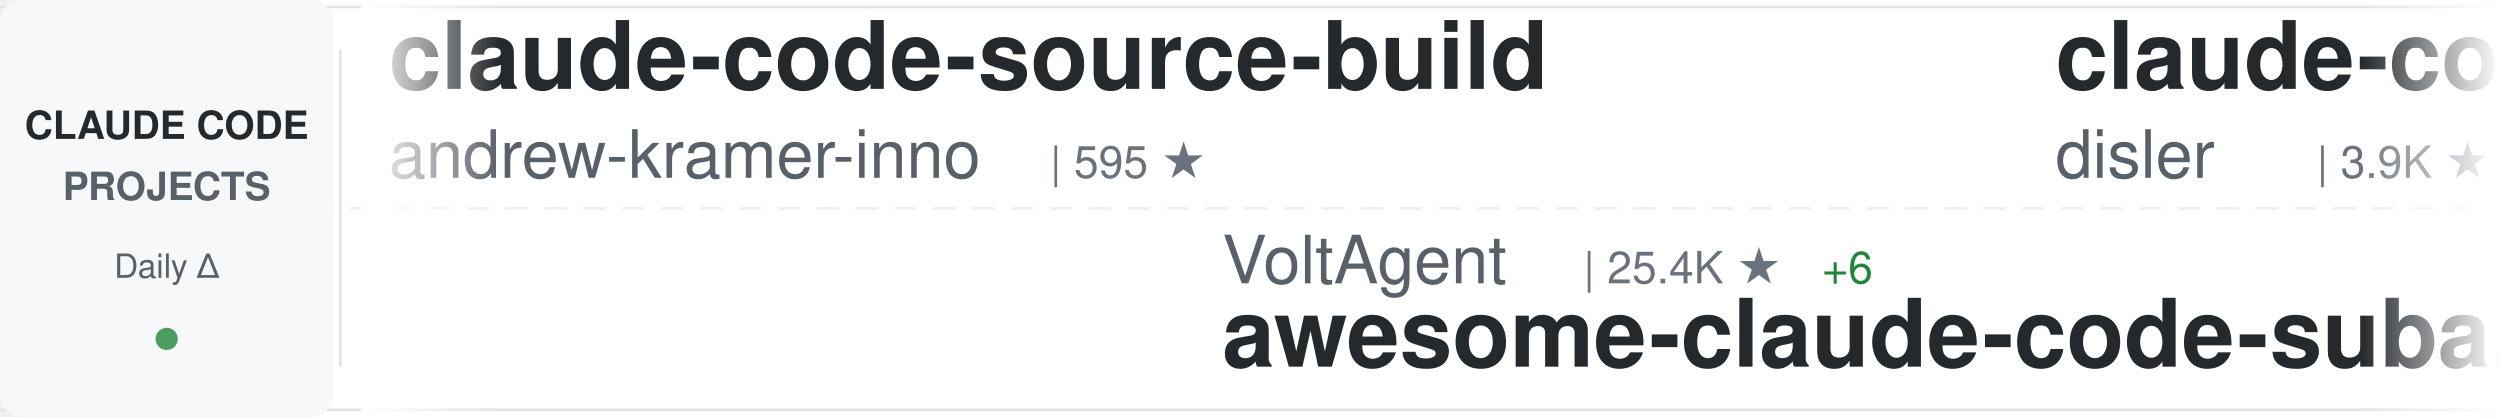
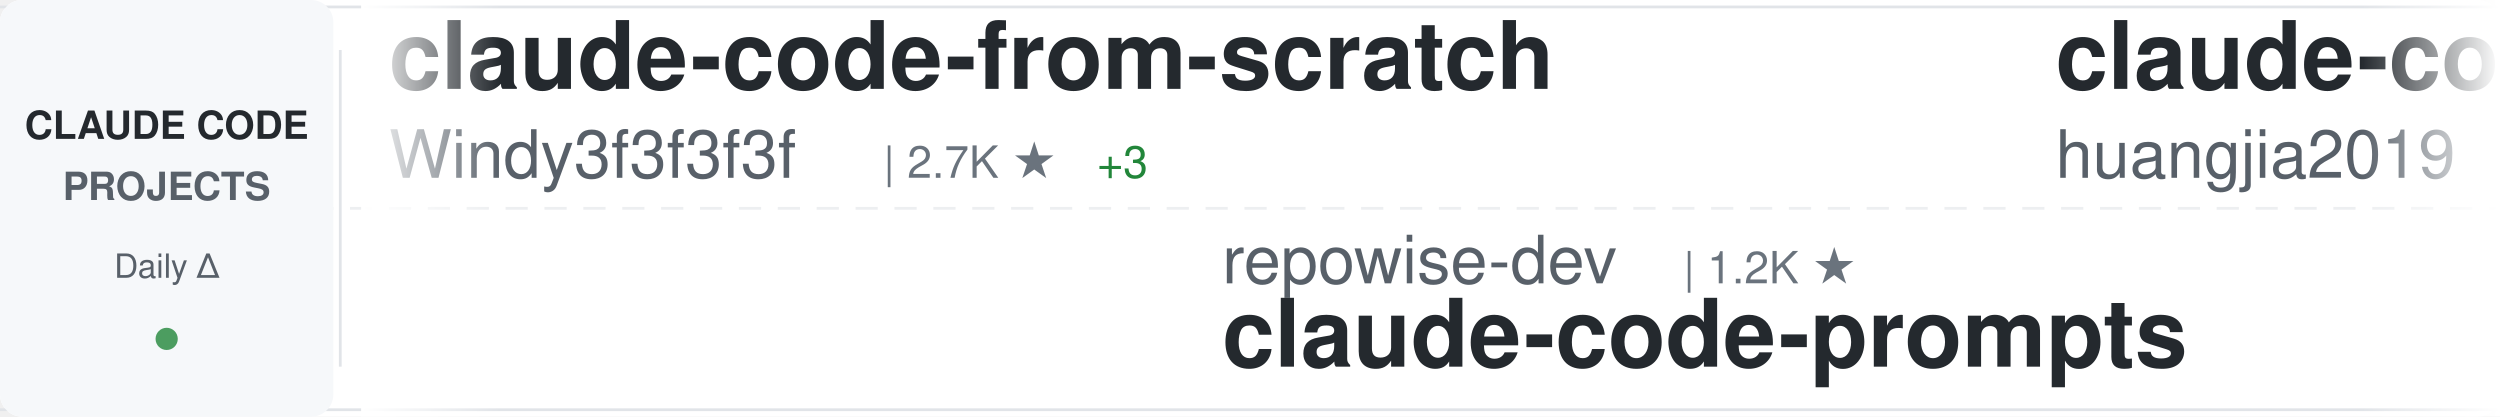
<svg xmlns="http://www.w3.org/2000/svg" width="900" height="150">
  <defs>
    <linearGradient id="awesomeLeftFade" x1="0%" y1="0%" x2="100%" y2="0%">
      <stop offset="0%" style="stop-color:#ffffff;stop-opacity:1" />
      <stop offset="100%" style="stop-color:#ffffff;stop-opacity:0" />
    </linearGradient>
    <linearGradient id="awesomeRightFade" x1="0%" y1="0%" x2="100%" y2="0%">
      <stop offset="0%" style="stop-color:#ffffff;stop-opacity:0" />
      <stop offset="100%" style="stop-color:#ffffff;stop-opacity:1" />
    </linearGradient>
  </defs>
  <rect width="900" height="150" fill="#ffffff" rx="8" />
  <rect x="0" y="2" width="900" height="1" fill="#e1e4e8" />
  <rect x="0" y="147" width="900" height="1" fill="#e1e4e8" />
  <line x1="0" y1="75" x2="900" y2="75" stroke="#e1e4e8" stroke-width="1" stroke-dasharray="8 6" opacity="0.6" />
  <rect x="0" y="0" width="120" height="150" fill="#f6f8fa" rx="8" />
  <text x="60" y="50" font-family="-apple-system, BlinkMacSystemFont, 'Segoe UI', Helvetica, Arial, sans-serif" font-size="14" font-weight="600" fill="#24292e" text-anchor="middle">CLAUDE CODE</text>
  <text x="60" y="72" font-family="-apple-system, BlinkMacSystemFont, 'Segoe UI', Helvetica, Arial, sans-serif" font-size="14" font-weight="600" fill="#586069" text-anchor="middle">PROJECTS</text>
  <text x="60" y="100" font-family="-apple-system, BlinkMacSystemFont, 'Segoe UI', Helvetica, Arial, sans-serif" font-size="12" font-weight="500" fill="#586069" text-anchor="middle">Daily Δ</text>
  <circle cx="60" cy="122" r="4" fill="#22863a" opacity="0.8" />
  <rect x="122" y="18" width="1" height="114" fill="#e1e4e8" />
  <clipPath id="awesomeTickerClip">
    <rect x="130" y="0" width="770" height="150" />
  </clipPath>
  <g clip-path="url(#awesomeTickerClip)">
    <g id="awesomeTickerItems">
      <animateTransform attributeName="transform" attributeType="XML" type="translate" from="0 0" to="-3000 0" dur="54s" repeatCount="indefinite" />
      <g transform="translate(0, 0)">
-         <text x="140" y="32" font-family="-apple-system, BlinkMacSystemFont, 'Segoe UI', Helvetica, Arial, sans-serif" font-size="34" font-weight="600" fill="#24292e">claude-code-source-build</text>
-         <text x="140" y="64" font-family="-apple-system, BlinkMacSystemFont, 'Segoe UI', Helvetica, Arial, sans-serif" font-size="24" font-weight="400" fill="#586069">andrew-kramer-inno</text>
-         <text x="378" y="64" font-family="-apple-system, BlinkMacSystemFont, 'Segoe UI', Helvetica, Arial, sans-serif" font-size="16" font-weight="500" fill="#6a737d">| 595 ★</text>
+         <text x="140" y="32" font-family="-apple-system, BlinkMacSystemFont, 'Segoe UI', Helvetica, Arial, sans-serif" font-size="34" font-weight="600" fill="#24292e">claude-code-from-scratch</text>
+         <text x="140" y="64" font-family="-apple-system, BlinkMacSystemFont, 'Segoe UI', Helvetica, Arial, sans-serif" font-size="24" font-weight="400" fill="#586069">Windy3f3f3f3f</text>
+         <text x="318" y="64" font-family="-apple-system, BlinkMacSystemFont, 'Segoe UI', Helvetica, Arial, sans-serif" font-size="16" font-weight="500" fill="#6a737d">| 2.7K ★</text>
+         <text x="395" y="64" font-family="-apple-system, BlinkMacSystemFont, 'Segoe UI', Helvetica, Arial, sans-serif" font-size="16" font-weight="500" fill="#22863a"> +3</text>
      </g>
      <g transform="translate(300, 0)">
+         <text x="140" y="102" font-family="-apple-system, BlinkMacSystemFont, 'Segoe UI', Helvetica, Arial, sans-serif" font-size="24" font-weight="400" fill="#586069">repowise-dev</text>
+         <text x="306" y="102" font-family="-apple-system, BlinkMacSystemFont, 'Segoe UI', Helvetica, Arial, sans-serif" font-size="16" font-weight="500" fill="#6a737d">| 1.2K ★</text>
+         <text x="140" y="132" font-family="-apple-system, BlinkMacSystemFont, 'Segoe UI', Helvetica, Arial, sans-serif" font-size="34" font-weight="600" fill="#24292e">claude-code-prompts</text>
+       </g>
+       <g transform="translate(600, 0)">
+         <text x="140" y="32" font-family="-apple-system, BlinkMacSystemFont, 'Segoe UI', Helvetica, Arial, sans-serif" font-size="34" font-weight="600" fill="#24292e">claude-code-engineering</text>
+         <text x="140" y="64" font-family="-apple-system, BlinkMacSystemFont, 'Segoe UI', Helvetica, Arial, sans-serif" font-size="24" font-weight="400" fill="#586069">huangjia2019</text>
+         <text x="306" y="64" font-family="-apple-system, BlinkMacSystemFont, 'Segoe UI', Helvetica, Arial, sans-serif" font-size="16" font-weight="500" fill="#6a737d">| 1.1K ★</text>
+       </g>
+       <g transform="translate(900, 0)">
+         <text x="140" y="102" font-family="-apple-system, BlinkMacSystemFont, 'Segoe UI', Helvetica, Arial, sans-serif" font-size="24" font-weight="400" fill="#586069">AICoderTudou</text>
+         <text x="306" y="102" font-family="-apple-system, BlinkMacSystemFont, 'Segoe UI', Helvetica, Arial, sans-serif" font-size="16" font-weight="500" fill="#6a737d">| 494 ★</text>
+         <text x="140" y="132" font-family="-apple-system, BlinkMacSystemFont, 'Segoe UI', Helvetica, Arial, sans-serif" font-size="34" font-weight="600" fill="#24292e">claude-code-tudou</text>
+       </g>
+       <g transform="translate(1200, 0)">
+         <text x="140" y="32" font-family="-apple-system, BlinkMacSystemFont, 'Segoe UI', Helvetica, Arial, sans-serif" font-size="34" font-weight="600" fill="#24292e">claude_codex_bridge</text>
+         <text x="140" y="64" font-family="-apple-system, BlinkMacSystemFont, 'Segoe UI', Helvetica, Arial, sans-serif" font-size="24" font-weight="400" fill="#586069">SeemSeam</text>
+         <text x="258" y="64" font-family="-apple-system, BlinkMacSystemFont, 'Segoe UI', Helvetica, Arial, sans-serif" font-size="16" font-weight="500" fill="#6a737d">| 3.5K ★</text>
+         <text x="335" y="64" font-family="-apple-system, BlinkMacSystemFont, 'Segoe UI', Helvetica, Arial, sans-serif" font-size="16" font-weight="500" fill="#22863a"> +5</text>
+       </g>
+       <g transform="translate(1500, 0)">
        <text x="140" y="102" font-family="-apple-system, BlinkMacSystemFont, 'Segoe UI', Helvetica, Arial, sans-serif" font-size="24" font-weight="400" fill="#586069">VoltAgent</text>
        <text x="270" y="102" font-family="-apple-system, BlinkMacSystemFont, 'Segoe UI', Helvetica, Arial, sans-serif" font-size="16" font-weight="500" fill="#6a737d">| 25.4K ★</text>
-         <text x="356" y="102" font-family="-apple-system, BlinkMacSystemFont, 'Segoe UI', Helvetica, Arial, sans-serif" font-size="16" font-weight="500" fill="#22863a"> +6</text>
+         <text x="356" y="102" font-family="-apple-system, BlinkMacSystemFont, 'Segoe UI', Helvetica, Arial, sans-serif" font-size="16" font-weight="500" fill="#22863a"> +10</text>
        <text x="140" y="132" font-family="-apple-system, BlinkMacSystemFont, 'Segoe UI', Helvetica, Arial, sans-serif" font-size="34" font-weight="600" fill="#24292e">awesome-claude-code-suba...</text>
      </g>
-       <g transform="translate(600, 0)">
-         <text x="140" y="32" font-family="-apple-system, BlinkMacSystemFont, 'Segoe UI', Helvetica, Arial, sans-serif" font-size="34" font-weight="600" fill="#24292e">claude-code-hooks-master...</text>
-         <text x="140" y="64" font-family="-apple-system, BlinkMacSystemFont, 'Segoe UI', Helvetica, Arial, sans-serif" font-size="24" font-weight="400" fill="#586069">disler</text>
-         <text x="234" y="64" font-family="-apple-system, BlinkMacSystemFont, 'Segoe UI', Helvetica, Arial, sans-serif" font-size="16" font-weight="500" fill="#6a737d">| 3.9K ★</text>
-       </g>
-       <g transform="translate(900, 0)">
-         <text x="140" y="102" font-family="-apple-system, BlinkMacSystemFont, 'Segoe UI', Helvetica, Arial, sans-serif" font-size="24" font-weight="400" fill="#586069">luyao618</text>
-         <text x="258" y="102" font-family="-apple-system, BlinkMacSystemFont, 'Segoe UI', Helvetica, Arial, sans-serif" font-size="16" font-weight="500" fill="#6a737d">| 1.7K ★</text>
-         <text x="140" y="132" font-family="-apple-system, BlinkMacSystemFont, 'Segoe UI', Helvetica, Arial, sans-serif" font-size="34" font-weight="600" fill="#24292e">Claude-Code-Source-Study</text>
-       </g>
-       <g transform="translate(1200, 0)">
-         <text x="140" y="32" font-family="-apple-system, BlinkMacSystemFont, 'Segoe UI', Helvetica, Arial, sans-serif" font-size="34" font-weight="600" fill="#24292e">skills</text>
-         <text x="140" y="64" font-family="-apple-system, BlinkMacSystemFont, 'Segoe UI', Helvetica, Arial, sans-serif" font-size="24" font-weight="400" fill="#586069">anthropics</text>
-         <text x="282" y="64" font-family="-apple-system, BlinkMacSystemFont, 'Segoe UI', Helvetica, Arial, sans-serif" font-size="16" font-weight="500" fill="#6a737d">| 179.2K ★</text>
-         <text x="377" y="64" font-family="-apple-system, BlinkMacSystemFont, 'Segoe UI', Helvetica, Arial, sans-serif" font-size="16" font-weight="500" fill="#22863a"> +21</text>
-       </g>
-       <g transform="translate(1500, 0)">
-         <text x="140" y="102" font-family="-apple-system, BlinkMacSystemFont, 'Segoe UI', Helvetica, Arial, sans-serif" font-size="24" font-weight="400" fill="#586069">edmund-io</text>
-         <text x="270" y="102" font-family="-apple-system, BlinkMacSystemFont, 'Segoe UI', Helvetica, Arial, sans-serif" font-size="16" font-weight="500" fill="#6a737d">| 1.5K ★</text>
-         <text x="140" y="132" font-family="-apple-system, BlinkMacSystemFont, 'Segoe UI', Helvetica, Arial, sans-serif" font-size="34" font-weight="600" fill="#24292e">edmunds-claude-code</text>
-       </g>
      <g transform="translate(1800, 0)">
-         <text x="140" y="32" font-family="-apple-system, BlinkMacSystemFont, 'Segoe UI', Helvetica, Arial, sans-serif" font-size="34" font-weight="600" fill="#24292e">free-claude-code</text>
-         <text x="140" y="64" font-family="-apple-system, BlinkMacSystemFont, 'Segoe UI', Helvetica, Arial, sans-serif" font-size="24" font-weight="400" fill="#586069">Alishahryar1</text>
-         <text x="306" y="64" font-family="-apple-system, BlinkMacSystemFont, 'Segoe UI', Helvetica, Arial, sans-serif" font-size="16" font-weight="500" fill="#6a737d">| 56.3K ★</text>
-         <text x="392" y="64" font-family="-apple-system, BlinkMacSystemFont, 'Segoe UI', Helvetica, Arial, sans-serif" font-size="16" font-weight="500" fill="#22863a"> +6</text>
+         <text x="140" y="32" font-family="-apple-system, BlinkMacSystemFont, 'Segoe UI', Helvetica, Arial, sans-serif" font-size="34" font-weight="600" fill="#24292e">claude-code-best-practic...</text>
+         <text x="140" y="64" font-family="-apple-system, BlinkMacSystemFont, 'Segoe UI', Helvetica, Arial, sans-serif" font-size="24" font-weight="400" fill="#586069">shanraisshan</text>
+         <text x="306" y="64" font-family="-apple-system, BlinkMacSystemFont, 'Segoe UI', Helvetica, Arial, sans-serif" font-size="16" font-weight="500" fill="#6a737d">| 66.9K ★</text>
+         <text x="392" y="64" font-family="-apple-system, BlinkMacSystemFont, 'Segoe UI', Helvetica, Arial, sans-serif" font-size="16" font-weight="500" fill="#22863a"> +47</text>
      </g>
      <g transform="translate(2100, 0)">
-         <text x="140" y="102" font-family="-apple-system, BlinkMacSystemFont, 'Segoe UI', Helvetica, Arial, sans-serif" font-size="24" font-weight="400" fill="#586069">krusemediallc</text>
-         <text x="318" y="102" font-family="-apple-system, BlinkMacSystemFont, 'Segoe UI', Helvetica, Arial, sans-serif" font-size="16" font-weight="500" fill="#6a737d">| 1.6K ★</text>
-         <text x="140" y="132" font-family="-apple-system, BlinkMacSystemFont, 'Segoe UI', Helvetica, Arial, sans-serif" font-size="34" font-weight="600" fill="#24292e">arcads-claude-code</text>
+         <text x="140" y="102" font-family="-apple-system, BlinkMacSystemFont, 'Segoe UI', Helvetica, Arial, sans-serif" font-size="24" font-weight="400" fill="#586069">Pimzino</text>
+         <text x="246" y="102" font-family="-apple-system, BlinkMacSystemFont, 'Segoe UI', Helvetica, Arial, sans-serif" font-size="16" font-weight="500" fill="#6a737d">| 3.9K ★</text>
+         <text x="140" y="132" font-family="-apple-system, BlinkMacSystemFont, 'Segoe UI', Helvetica, Arial, sans-serif" font-size="34" font-weight="600" fill="#24292e">claude-code-spec-workflo...</text>
      </g>
      <g transform="translate(2400, 0)">
-         <text x="140" y="32" font-family="-apple-system, BlinkMacSystemFont, 'Segoe UI', Helvetica, Arial, sans-serif" font-size="34" font-weight="600" fill="#24292e">claude-code-base-action</text>
-         <text x="140" y="64" font-family="-apple-system, BlinkMacSystemFont, 'Segoe UI', Helvetica, Arial, sans-serif" font-size="24" font-weight="400" fill="#586069">anthropics</text>
-         <text x="282" y="64" font-family="-apple-system, BlinkMacSystemFont, 'Segoe UI', Helvetica, Arial, sans-serif" font-size="16" font-weight="500" fill="#6a737d">| 995 ★</text>
+         <text x="140" y="32" font-family="-apple-system, BlinkMacSystemFont, 'Segoe UI', Helvetica, Arial, sans-serif" font-size="34" font-weight="600" fill="#24292e">claude-code-webui</text>
+         <text x="140" y="64" font-family="-apple-system, BlinkMacSystemFont, 'Segoe UI', Helvetica, Arial, sans-serif" font-size="24" font-weight="400" fill="#586069">sugyan</text>
+         <text x="234" y="64" font-family="-apple-system, BlinkMacSystemFont, 'Segoe UI', Helvetica, Arial, sans-serif" font-size="16" font-weight="500" fill="#6a737d">| 1.1K ★</text>
      </g>
      <g transform="translate(2700, 0)">
-         <text x="140" y="102" font-family="-apple-system, BlinkMacSystemFont, 'Segoe UI', Helvetica, Arial, sans-serif" font-size="24" font-weight="400" fill="#586069">chauncygu</text>
-         <text x="270" y="102" font-family="-apple-system, BlinkMacSystemFont, 'Segoe UI', Helvetica, Arial, sans-serif" font-size="16" font-weight="500" fill="#6a737d">| 2.8K ★</text>
-         <text x="140" y="132" font-family="-apple-system, BlinkMacSystemFont, 'Segoe UI', Helvetica, Arial, sans-serif" font-size="34" font-weight="600" fill="#24292e">collection-claude-code-s...</text>
+         <text x="140" y="102" font-family="-apple-system, BlinkMacSystemFont, 'Segoe UI', Helvetica, Arial, sans-serif" font-size="24" font-weight="400" fill="#586069">Maciek-roboblog</text>
+         <text x="342" y="102" font-family="-apple-system, BlinkMacSystemFont, 'Segoe UI', Helvetica, Arial, sans-serif" font-size="16" font-weight="500" fill="#6a737d">| 8.7K ★</text>
+         <text x="140" y="132" font-family="-apple-system, BlinkMacSystemFont, 'Segoe UI', Helvetica, Arial, sans-serif" font-size="34" font-weight="600" fill="#24292e">Claude-Code-Usage-Monito...</text>
      </g>
      <g transform="translate(3000, 0)">
-         <text x="140" y="32" font-family="-apple-system, BlinkMacSystemFont, 'Segoe UI', Helvetica, Arial, sans-serif" font-size="34" font-weight="600" fill="#24292e">claude-code-source-build</text>
-         <text x="140" y="64" font-family="-apple-system, BlinkMacSystemFont, 'Segoe UI', Helvetica, Arial, sans-serif" font-size="24" font-weight="400" fill="#586069">andrew-kramer-inno</text>
-         <text x="378" y="64" font-family="-apple-system, BlinkMacSystemFont, 'Segoe UI', Helvetica, Arial, sans-serif" font-size="16" font-weight="500" fill="#6a737d">| 595 ★</text>
+         <text x="140" y="32" font-family="-apple-system, BlinkMacSystemFont, 'Segoe UI', Helvetica, Arial, sans-serif" font-size="34" font-weight="600" fill="#24292e">claude-code-from-scratch</text>
+         <text x="140" y="64" font-family="-apple-system, BlinkMacSystemFont, 'Segoe UI', Helvetica, Arial, sans-serif" font-size="24" font-weight="400" fill="#586069">Windy3f3f3f3f</text>
+         <text x="318" y="64" font-family="-apple-system, BlinkMacSystemFont, 'Segoe UI', Helvetica, Arial, sans-serif" font-size="16" font-weight="500" fill="#6a737d">| 2.7K ★</text>
+         <text x="395" y="64" font-family="-apple-system, BlinkMacSystemFont, 'Segoe UI', Helvetica, Arial, sans-serif" font-size="16" font-weight="500" fill="#22863a"> +3</text>
      </g>
      <g transform="translate(3300, 0)">
-         <text x="140" y="102" font-family="-apple-system, BlinkMacSystemFont, 'Segoe UI', Helvetica, Arial, sans-serif" font-size="24" font-weight="400" fill="#586069">VoltAgent</text>
-         <text x="270" y="102" font-family="-apple-system, BlinkMacSystemFont, 'Segoe UI', Helvetica, Arial, sans-serif" font-size="16" font-weight="500" fill="#6a737d">| 25.4K ★</text>
-         <text x="356" y="102" font-family="-apple-system, BlinkMacSystemFont, 'Segoe UI', Helvetica, Arial, sans-serif" font-size="16" font-weight="500" fill="#22863a"> +6</text>
-         <text x="140" y="132" font-family="-apple-system, BlinkMacSystemFont, 'Segoe UI', Helvetica, Arial, sans-serif" font-size="34" font-weight="600" fill="#24292e">awesome-claude-code-suba...</text>
+         <text x="140" y="102" font-family="-apple-system, BlinkMacSystemFont, 'Segoe UI', Helvetica, Arial, sans-serif" font-size="24" font-weight="400" fill="#586069">repowise-dev</text>
+         <text x="306" y="102" font-family="-apple-system, BlinkMacSystemFont, 'Segoe UI', Helvetica, Arial, sans-serif" font-size="16" font-weight="500" fill="#6a737d">| 1.2K ★</text>
+         <text x="140" y="132" font-family="-apple-system, BlinkMacSystemFont, 'Segoe UI', Helvetica, Arial, sans-serif" font-size="34" font-weight="600" fill="#24292e">claude-code-prompts</text>
      </g>
      <g transform="translate(3600, 0)">
-         <text x="140" y="32" font-family="-apple-system, BlinkMacSystemFont, 'Segoe UI', Helvetica, Arial, sans-serif" font-size="34" font-weight="600" fill="#24292e">claude-code-hooks-master...</text>
-         <text x="140" y="64" font-family="-apple-system, BlinkMacSystemFont, 'Segoe UI', Helvetica, Arial, sans-serif" font-size="24" font-weight="400" fill="#586069">disler</text>
-         <text x="234" y="64" font-family="-apple-system, BlinkMacSystemFont, 'Segoe UI', Helvetica, Arial, sans-serif" font-size="16" font-weight="500" fill="#6a737d">| 3.9K ★</text>
+         <text x="140" y="32" font-family="-apple-system, BlinkMacSystemFont, 'Segoe UI', Helvetica, Arial, sans-serif" font-size="34" font-weight="600" fill="#24292e">claude-code-engineering</text>
+         <text x="140" y="64" font-family="-apple-system, BlinkMacSystemFont, 'Segoe UI', Helvetica, Arial, sans-serif" font-size="24" font-weight="400" fill="#586069">huangjia2019</text>
+         <text x="306" y="64" font-family="-apple-system, BlinkMacSystemFont, 'Segoe UI', Helvetica, Arial, sans-serif" font-size="16" font-weight="500" fill="#6a737d">| 1.1K ★</text>
      </g>
      <g transform="translate(3900, 0)">
-         <text x="140" y="102" font-family="-apple-system, BlinkMacSystemFont, 'Segoe UI', Helvetica, Arial, sans-serif" font-size="24" font-weight="400" fill="#586069">luyao618</text>
-         <text x="258" y="102" font-family="-apple-system, BlinkMacSystemFont, 'Segoe UI', Helvetica, Arial, sans-serif" font-size="16" font-weight="500" fill="#6a737d">| 1.7K ★</text>
-         <text x="140" y="132" font-family="-apple-system, BlinkMacSystemFont, 'Segoe UI', Helvetica, Arial, sans-serif" font-size="34" font-weight="600" fill="#24292e">Claude-Code-Source-Study</text>
+         <text x="140" y="102" font-family="-apple-system, BlinkMacSystemFont, 'Segoe UI', Helvetica, Arial, sans-serif" font-size="24" font-weight="400" fill="#586069">AICoderTudou</text>
+         <text x="306" y="102" font-family="-apple-system, BlinkMacSystemFont, 'Segoe UI', Helvetica, Arial, sans-serif" font-size="16" font-weight="500" fill="#6a737d">| 494 ★</text>
+         <text x="140" y="132" font-family="-apple-system, BlinkMacSystemFont, 'Segoe UI', Helvetica, Arial, sans-serif" font-size="34" font-weight="600" fill="#24292e">claude-code-tudou</text>
      </g>
    </g>
  </g>
  <rect x="130" y="0" width="50" height="150" fill="url(#awesomeLeftFade)" />
  <rect x="850" y="0" width="50" height="150" fill="url(#awesomeRightFade)" />
</svg>
